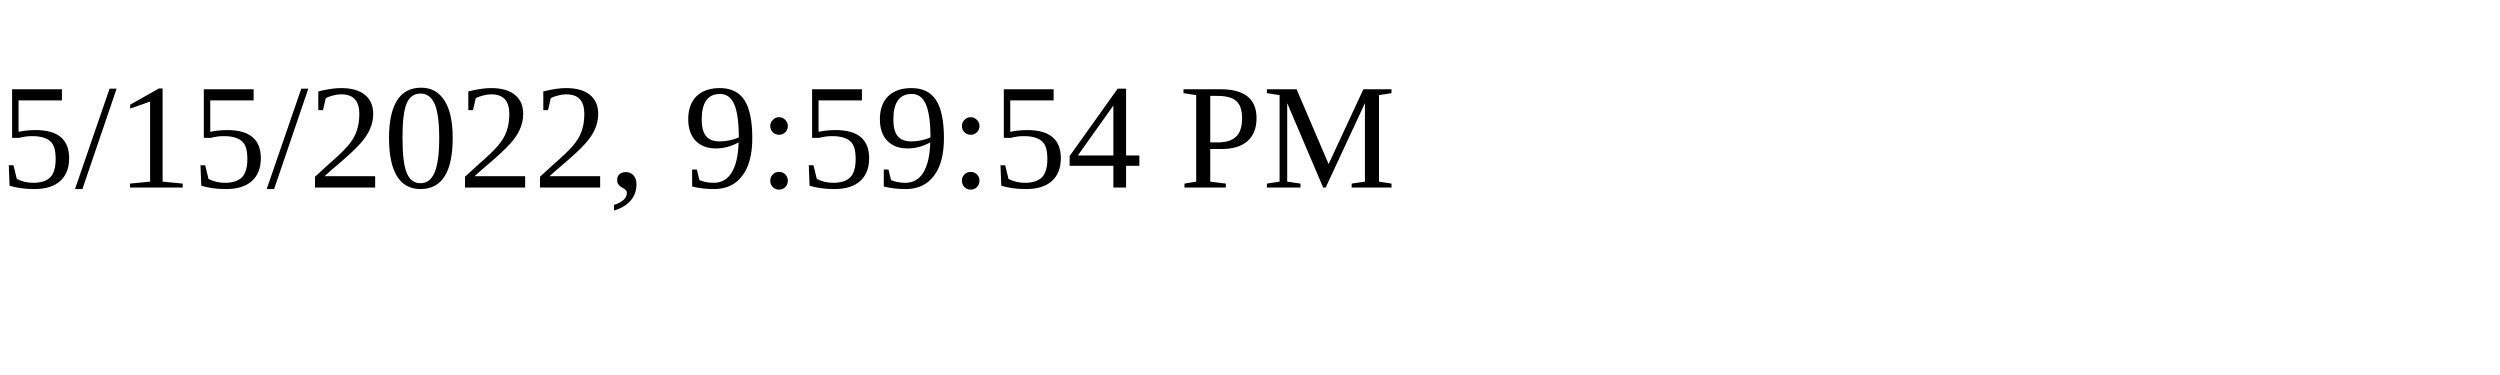
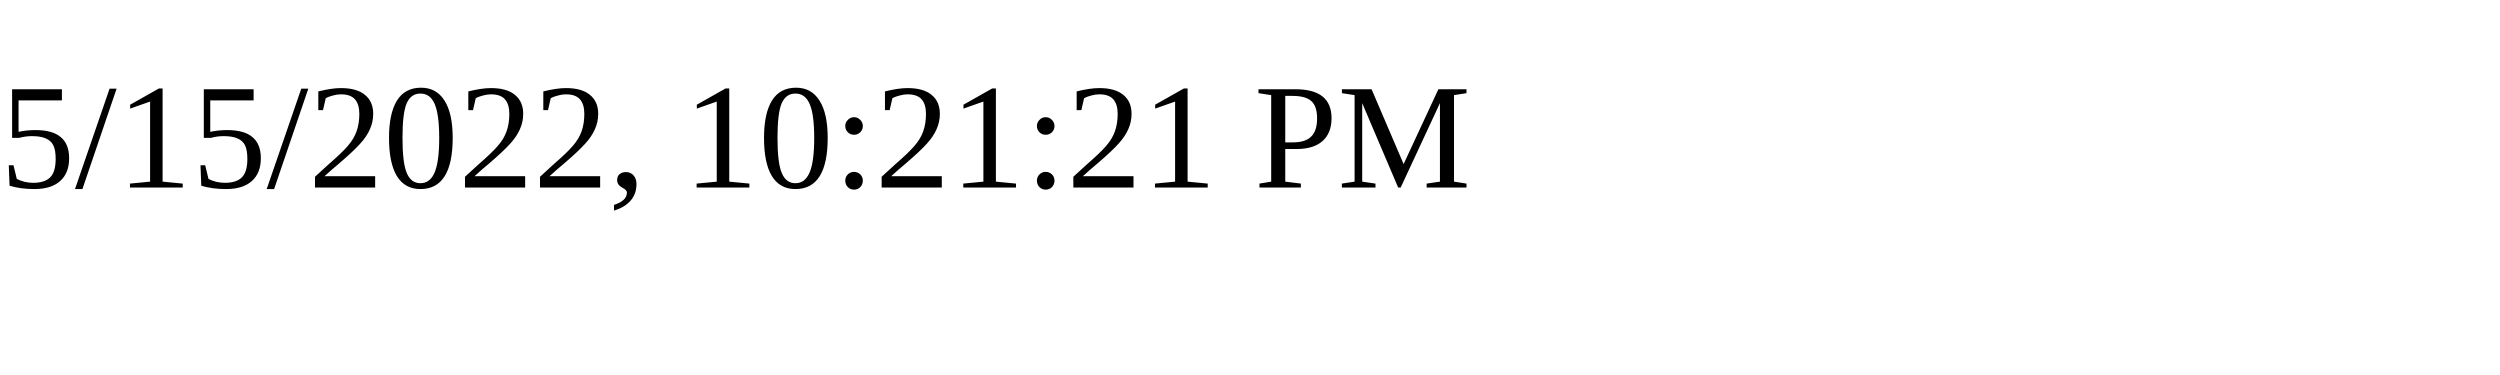
<svg xmlns="http://www.w3.org/2000/svg" height="30" width="200">
-   <text x="0" y="15">5/15/2022, 9:59:54 PM</text>
+   <text x="0" y="15">5/15/2022, 10:21:21 PM</text>
</svg>
